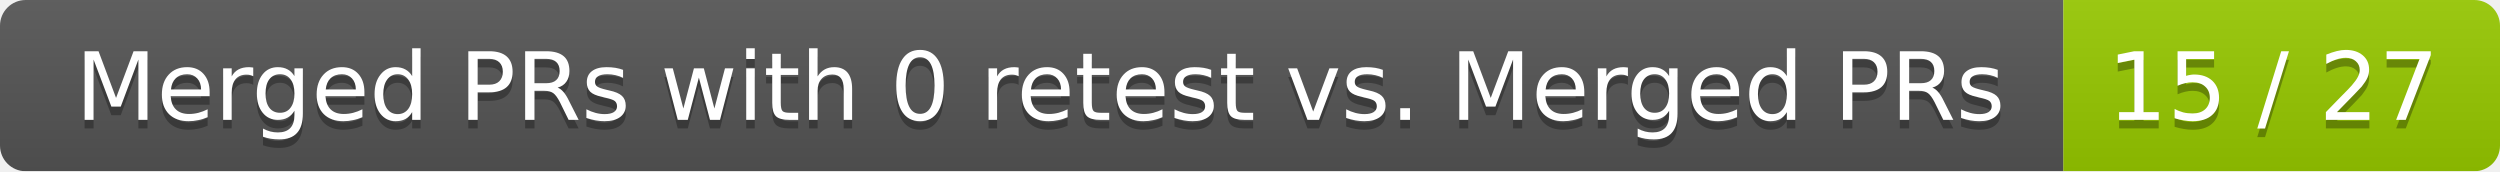
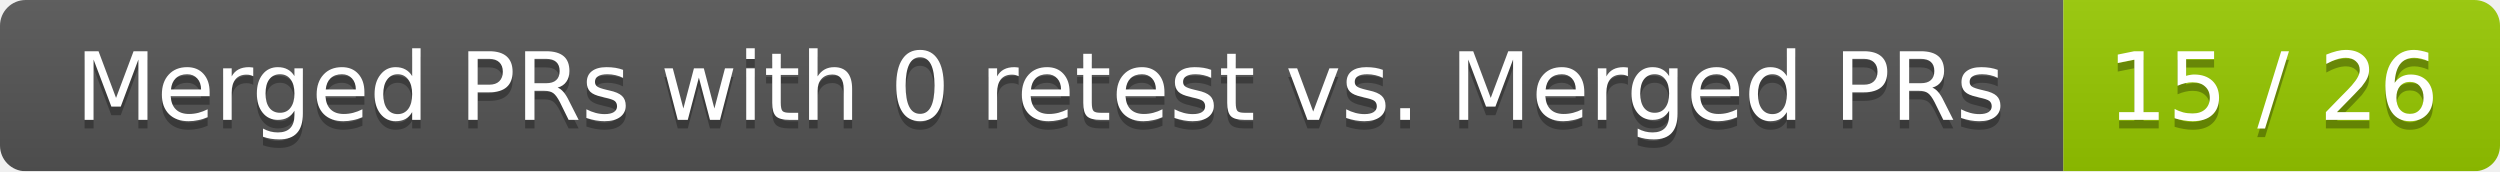
<svg xmlns="http://www.w3.org/2000/svg" width="292" height="20">
  <linearGradient id="smooth" x2="0" y2="100%">
    <stop offset="0" stop-color="#bbb" stop-opacity=".1" />
    <stop offset="1" stop-opacity=".1" />
  </linearGradient>
  <mask id="round">
    <rect width="292" height="20" rx="3" fill="#fff" />
  </mask>
  <g mask="url(#round)">
    <rect width="241" height="20" fill="#555" />
    <rect x="241" width="51" height="20" fill="#97ca00" />
    <rect width="292" height="20" fill="url(#smooth)" />
  </g>
  <g fill="#fff" text-anchor="middle" font-family="DejaVu Sans,Verdana,Geneva,sans-serif" font-size="11">
    <text x="121.5" y="15" fill="#010101" fill-opacity=".3">Merged PRs with 0 retest vs. Merged PRs</text>
    <text x="121.5" y="14">Merged PRs with 0 retest vs. Merged PRs</text>
-     <text x="265.5" y="15" fill="#010101" fill-opacity=".3">15 / 27</text>
-     <text x="265.5" y="14">15 / 27</text>
+     <text x="265.5" y="15" fill="#010101" fill-opacity=".3">15 / 26</text>
+     <text x="265.5" y="14">15 / 26</text>
  </g>
</svg>
